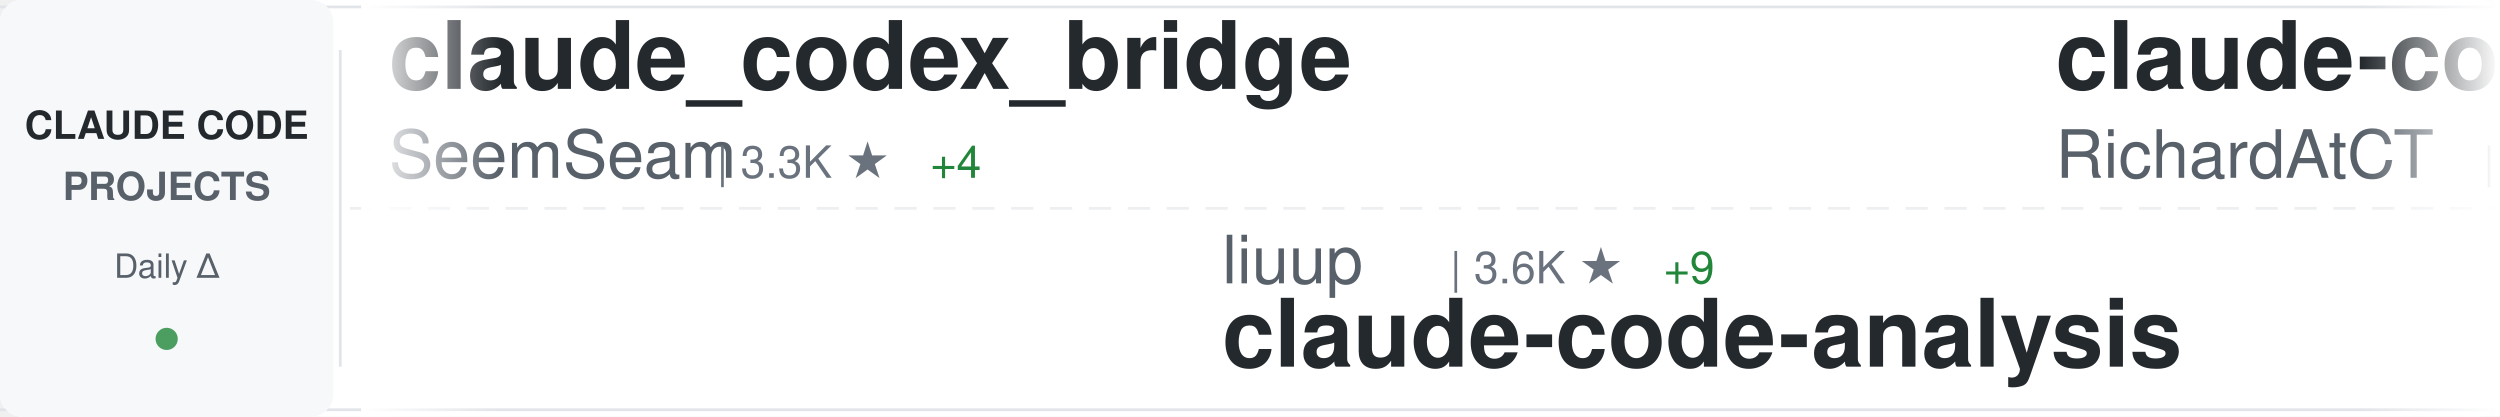
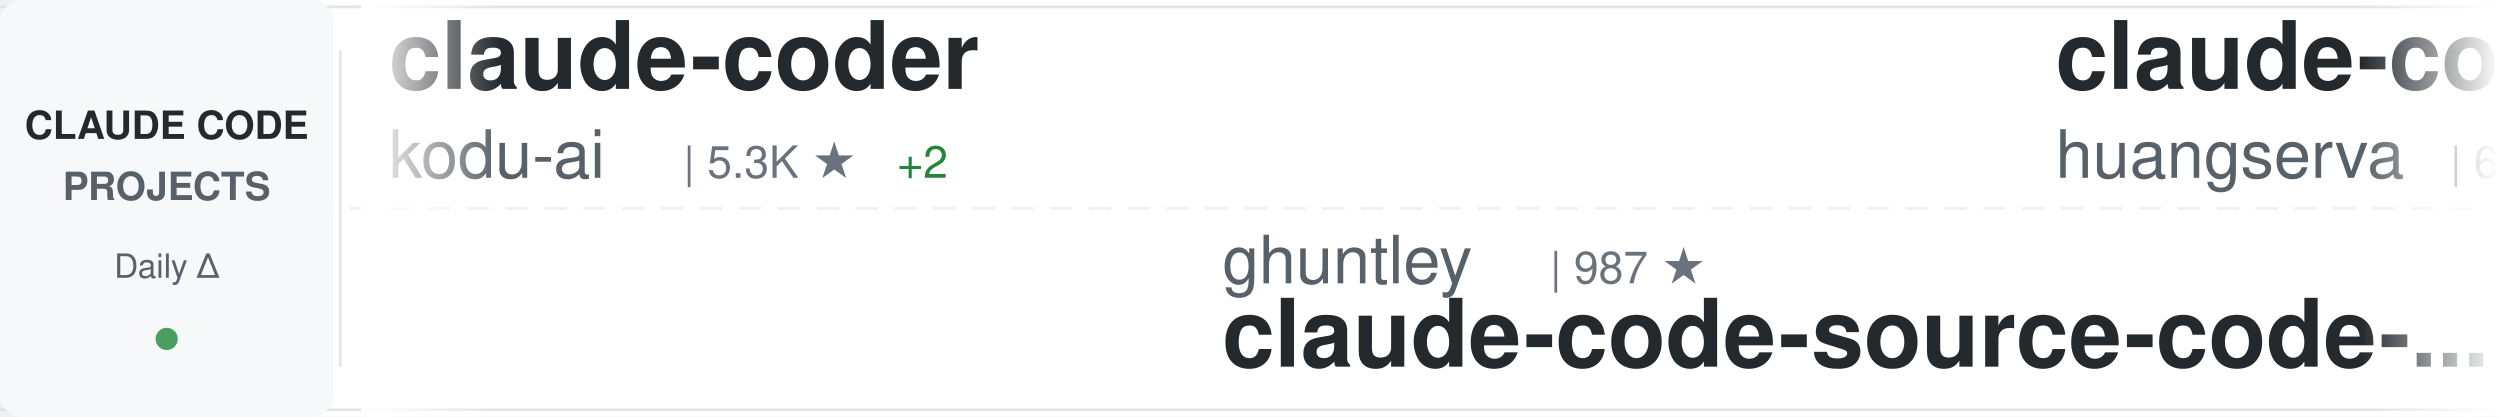
<svg xmlns="http://www.w3.org/2000/svg" width="900" height="150">
  <defs>
    <linearGradient id="awesomeLeftFade" x1="0%" y1="0%" x2="100%" y2="0%">
      <stop offset="0%" style="stop-color:#ffffff;stop-opacity:1" />
      <stop offset="100%" style="stop-color:#ffffff;stop-opacity:0" />
    </linearGradient>
    <linearGradient id="awesomeRightFade" x1="0%" y1="0%" x2="100%" y2="0%">
      <stop offset="0%" style="stop-color:#ffffff;stop-opacity:0" />
      <stop offset="100%" style="stop-color:#ffffff;stop-opacity:1" />
    </linearGradient>
  </defs>
  <rect width="900" height="150" fill="#ffffff" rx="8" />
  <rect x="0" y="2" width="900" height="1" fill="#e1e4e8" />
  <rect x="0" y="147" width="900" height="1" fill="#e1e4e8" />
  <line x1="0" y1="75" x2="900" y2="75" stroke="#e1e4e8" stroke-width="1" stroke-dasharray="8 6" opacity="0.6" />
  <rect x="0" y="0" width="120" height="150" fill="#f6f8fa" rx="8" />
  <text x="60" y="50" font-family="-apple-system, BlinkMacSystemFont, 'Segoe UI', Helvetica, Arial, sans-serif" font-size="14" font-weight="600" fill="#24292e" text-anchor="middle">CLAUDE CODE</text>
  <text x="60" y="72" font-family="-apple-system, BlinkMacSystemFont, 'Segoe UI', Helvetica, Arial, sans-serif" font-size="14" font-weight="600" fill="#586069" text-anchor="middle">PROJECTS</text>
  <text x="60" y="100" font-family="-apple-system, BlinkMacSystemFont, 'Segoe UI', Helvetica, Arial, sans-serif" font-size="12" font-weight="500" fill="#586069" text-anchor="middle">Daily Δ</text>
  <circle cx="60" cy="122" r="4" fill="#22863a" opacity="0.8" />
  <rect x="122" y="18" width="1" height="114" fill="#e1e4e8" />
  <clipPath id="awesomeTickerClip">
    <rect x="130" y="0" width="770" height="150" />
  </clipPath>
  <g clip-path="url(#awesomeTickerClip)">
    <g id="awesomeTickerItems">
      <animateTransform attributeName="transform" attributeType="XML" type="translate" from="0 0" to="-3000 0" dur="54s" repeatCount="indefinite" />
      <g transform="translate(0, 0)">
-         <text x="140" y="32" font-family="-apple-system, BlinkMacSystemFont, 'Segoe UI', Helvetica, Arial, sans-serif" font-size="34" font-weight="600" fill="#24292e">claude_codex_bridge</text>
-         <text x="140" y="64" font-family="-apple-system, BlinkMacSystemFont, 'Segoe UI', Helvetica, Arial, sans-serif" font-size="24" font-weight="400" fill="#586069">SeemSeam</text>
-         <text x="258" y="64" font-family="-apple-system, BlinkMacSystemFont, 'Segoe UI', Helvetica, Arial, sans-serif" font-size="16" font-weight="500" fill="#6a737d">| 3.3K ★</text>
-         <text x="335" y="64" font-family="-apple-system, BlinkMacSystemFont, 'Segoe UI', Helvetica, Arial, sans-serif" font-size="16" font-weight="500" fill="#22863a"> +4</text>
+         <text x="140" y="32" font-family="-apple-system, BlinkMacSystemFont, 'Segoe UI', Helvetica, Arial, sans-serif" font-size="34" font-weight="600" fill="#24292e">claude-coder</text>
+         <text x="140" y="64" font-family="-apple-system, BlinkMacSystemFont, 'Segoe UI', Helvetica, Arial, sans-serif" font-size="24" font-weight="400" fill="#586069">kodu-ai</text>
+         <text x="246" y="64" font-family="-apple-system, BlinkMacSystemFont, 'Segoe UI', Helvetica, Arial, sans-serif" font-size="16" font-weight="500" fill="#6a737d">| 5.3K ★</text>
+         <text x="323" y="64" font-family="-apple-system, BlinkMacSystemFont, 'Segoe UI', Helvetica, Arial, sans-serif" font-size="16" font-weight="500" fill="#22863a"> +2</text>
      </g>
      <g transform="translate(300, 0)">
-         <text x="140" y="102" font-family="-apple-system, BlinkMacSystemFont, 'Segoe UI', Helvetica, Arial, sans-serif" font-size="24" font-weight="400" fill="#586069">liuup</text>
-         <text x="222" y="102" font-family="-apple-system, BlinkMacSystemFont, 'Segoe UI', Helvetica, Arial, sans-serif" font-size="16" font-weight="500" fill="#6a737d">| 3.6K ★</text>
-         <text x="299" y="102" font-family="-apple-system, BlinkMacSystemFont, 'Segoe UI', Helvetica, Arial, sans-serif" font-size="16" font-weight="500" fill="#22863a"> +9</text>
-         <text x="140" y="132" font-family="-apple-system, BlinkMacSystemFont, 'Segoe UI', Helvetica, Arial, sans-serif" font-size="34" font-weight="600" fill="#24292e">claude-code-analysis</text>
+         <text x="140" y="102" font-family="-apple-system, BlinkMacSystemFont, 'Segoe UI', Helvetica, Arial, sans-serif" font-size="24" font-weight="400" fill="#586069">ghuntley</text>
+         <text x="258" y="102" font-family="-apple-system, BlinkMacSystemFont, 'Segoe UI', Helvetica, Arial, sans-serif" font-size="16" font-weight="500" fill="#6a737d">| 987 ★</text>
+         <text x="140" y="132" font-family="-apple-system, BlinkMacSystemFont, 'Segoe UI', Helvetica, Arial, sans-serif" font-size="34" font-weight="600" fill="#24292e">claude-code-source-code-...</text>
      </g>
      <g transform="translate(600, 0)">
-         <text x="140" y="32" font-family="-apple-system, BlinkMacSystemFont, 'Segoe UI', Helvetica, Arial, sans-serif" font-size="34" font-weight="600" fill="#24292e">claude-code-telegram</text>
-         <text x="140" y="64" font-family="-apple-system, BlinkMacSystemFont, 'Segoe UI', Helvetica, Arial, sans-serif" font-size="24" font-weight="400" fill="#586069">RichardAtCT</text>
-         <text x="294" y="64" font-family="-apple-system, BlinkMacSystemFont, 'Segoe UI', Helvetica, Arial, sans-serif" font-size="16" font-weight="500" fill="#6a737d">| 2.7K ★</text>
+         <text x="140" y="32" font-family="-apple-system, BlinkMacSystemFont, 'Segoe UI', Helvetica, Arial, sans-serif" font-size="34" font-weight="600" fill="#24292e">claude-code-cli</text>
+         <text x="140" y="64" font-family="-apple-system, BlinkMacSystemFont, 'Segoe UI', Helvetica, Arial, sans-serif" font-size="24" font-weight="400" fill="#586069">huangserva</text>
+         <text x="282" y="64" font-family="-apple-system, BlinkMacSystemFont, 'Segoe UI', Helvetica, Arial, sans-serif" font-size="16" font-weight="500" fill="#6a737d">| 620 ★</text>
      </g>
      <g transform="translate(900, 0)">
-         <text x="140" y="102" font-family="-apple-system, BlinkMacSystemFont, 'Segoe UI', Helvetica, Arial, sans-serif" font-size="24" font-weight="400" fill="#586069">daymade</text>
-         <text x="246" y="102" font-family="-apple-system, BlinkMacSystemFont, 'Segoe UI', Helvetica, Arial, sans-serif" font-size="16" font-weight="500" fill="#6a737d">| 1.3K ★</text>
-         <text x="323" y="102" font-family="-apple-system, BlinkMacSystemFont, 'Segoe UI', Helvetica, Arial, sans-serif" font-size="16" font-weight="500" fill="#22863a"> +3</text>
-         <text x="140" y="132" font-family="-apple-system, BlinkMacSystemFont, 'Segoe UI', Helvetica, Arial, sans-serif" font-size="34" font-weight="600" fill="#24292e">claude-code-skills</text>
+         <text x="140" y="102" font-family="-apple-system, BlinkMacSystemFont, 'Segoe UI', Helvetica, Arial, sans-serif" font-size="24" font-weight="400" fill="#586069">Yeachan-Heo</text>
+         <text x="294" y="102" font-family="-apple-system, BlinkMacSystemFont, 'Segoe UI', Helvetica, Arial, sans-serif" font-size="16" font-weight="500" fill="#6a737d">| 37.8K ★</text>
+         <text x="380" y="102" font-family="-apple-system, BlinkMacSystemFont, 'Segoe UI', Helvetica, Arial, sans-serif" font-size="16" font-weight="500" fill="#22863a"> +37</text>
+         <text x="140" y="132" font-family="-apple-system, BlinkMacSystemFont, 'Segoe UI', Helvetica, Arial, sans-serif" font-size="34" font-weight="600" fill="#24292e">oh-my-claudecode</text>
      </g>
      <g transform="translate(1200, 0)">
-         <text x="140" y="32" font-family="-apple-system, BlinkMacSystemFont, 'Segoe UI', Helvetica, Arial, sans-serif" font-size="34" font-weight="600" fill="#24292e">learn-claude-code</text>
-         <text x="140" y="64" font-family="-apple-system, BlinkMacSystemFont, 'Segoe UI', Helvetica, Arial, sans-serif" font-size="24" font-weight="400" fill="#586069">shareAI-lab</text>
-         <text x="294" y="64" font-family="-apple-system, BlinkMacSystemFont, 'Segoe UI', Helvetica, Arial, sans-serif" font-size="16" font-weight="500" fill="#6a737d">| 71.2K ★</text>
-         <text x="380" y="64" font-family="-apple-system, BlinkMacSystemFont, 'Segoe UI', Helvetica, Arial, sans-serif" font-size="16" font-weight="500" fill="#22863a"> +122</text>
+         <text x="140" y="32" font-family="-apple-system, BlinkMacSystemFont, 'Segoe UI', Helvetica, Arial, sans-serif" font-size="34" font-weight="600" fill="#24292e">Claude-Code</text>
+         <text x="140" y="64" font-family="-apple-system, BlinkMacSystemFont, 'Segoe UI', Helvetica, Arial, sans-serif" font-size="24" font-weight="400" fill="#586069">KPR111</text>
+         <text x="234" y="64" font-family="-apple-system, BlinkMacSystemFont, 'Segoe UI', Helvetica, Arial, sans-serif" font-size="16" font-weight="500" fill="#6a737d">| 18 ★</text>
      </g>
      <g transform="translate(1500, 0)">
-         <text x="140" y="102" font-family="-apple-system, BlinkMacSystemFont, 'Segoe UI', Helvetica, Arial, sans-serif" font-size="24" font-weight="400" fill="#586069">disler</text>
-         <text x="234" y="102" font-family="-apple-system, BlinkMacSystemFont, 'Segoe UI', Helvetica, Arial, sans-serif" font-size="16" font-weight="500" fill="#6a737d">| 3.8K ★</text>
-         <text x="311" y="102" font-family="-apple-system, BlinkMacSystemFont, 'Segoe UI', Helvetica, Arial, sans-serif" font-size="16" font-weight="500" fill="#22863a"> +1</text>
-         <text x="140" y="132" font-family="-apple-system, BlinkMacSystemFont, 'Segoe UI', Helvetica, Arial, sans-serif" font-size="34" font-weight="600" fill="#24292e">claude-code-hooks-master...</text>
+         <text x="140" y="102" font-family="-apple-system, BlinkMacSystemFont, 'Segoe UI', Helvetica, Arial, sans-serif" font-size="24" font-weight="400" fill="#586069">davila7</text>
+         <text x="246" y="102" font-family="-apple-system, BlinkMacSystemFont, 'Segoe UI', Helvetica, Arial, sans-serif" font-size="16" font-weight="500" fill="#6a737d">| 29.6K ★</text>
+         <text x="332" y="102" font-family="-apple-system, BlinkMacSystemFont, 'Segoe UI', Helvetica, Arial, sans-serif" font-size="16" font-weight="500" fill="#22863a"> +82</text>
+         <text x="140" y="132" font-family="-apple-system, BlinkMacSystemFont, 'Segoe UI', Helvetica, Arial, sans-serif" font-size="34" font-weight="600" fill="#24292e">claude-code-templates</text>
      </g>
      <g transform="translate(1800, 0)">
-         <text x="140" y="32" font-family="-apple-system, BlinkMacSystemFont, 'Segoe UI', Helvetica, Arial, sans-serif" font-size="34" font-weight="600" fill="#24292e">pi-vs-claude-code</text>
-         <text x="140" y="64" font-family="-apple-system, BlinkMacSystemFont, 'Segoe UI', Helvetica, Arial, sans-serif" font-size="24" font-weight="400" fill="#586069">disler</text>
-         <text x="234" y="64" font-family="-apple-system, BlinkMacSystemFont, 'Segoe UI', Helvetica, Arial, sans-serif" font-size="16" font-weight="500" fill="#6a737d">| 1.5K ★</text>
-         <text x="311" y="64" font-family="-apple-system, BlinkMacSystemFont, 'Segoe UI', Helvetica, Arial, sans-serif" font-size="16" font-weight="500" fill="#22863a"> +10</text>
+         <text x="140" y="32" font-family="-apple-system, BlinkMacSystemFont, 'Segoe UI', Helvetica, Arial, sans-serif" font-size="34" font-weight="600" fill="#24292e">awesome-claude-code</text>
+         <text x="140" y="64" font-family="-apple-system, BlinkMacSystemFont, 'Segoe UI', Helvetica, Arial, sans-serif" font-size="24" font-weight="400" fill="#586069">jqueryscript</text>
+         <text x="306" y="64" font-family="-apple-system, BlinkMacSystemFont, 'Segoe UI', Helvetica, Arial, sans-serif" font-size="16" font-weight="500" fill="#6a737d">| 467 ★</text>
+         <text x="374" y="64" font-family="-apple-system, BlinkMacSystemFont, 'Segoe UI', Helvetica, Arial, sans-serif" font-size="16" font-weight="500" fill="#22863a"> +1</text>
      </g>
      <g transform="translate(2100, 0)">
-         <text x="140" y="102" font-family="-apple-system, BlinkMacSystemFont, 'Segoe UI', Helvetica, Arial, sans-serif" font-size="24" font-weight="400" fill="#586069">lorryjovens-hub</text>
-         <text x="342" y="102" font-family="-apple-system, BlinkMacSystemFont, 'Segoe UI', Helvetica, Arial, sans-serif" font-size="16" font-weight="500" fill="#6a737d">| 1.7K ★</text>
-         <text x="419" y="102" font-family="-apple-system, BlinkMacSystemFont, 'Segoe UI', Helvetica, Arial, sans-serif" font-size="16" font-weight="500" fill="#22863a"> +1</text>
-         <text x="140" y="132" font-family="-apple-system, BlinkMacSystemFont, 'Segoe UI', Helvetica, Arial, sans-serif" font-size="34" font-weight="600" fill="#24292e">claude-code-rust</text>
+         <text x="140" y="102" font-family="-apple-system, BlinkMacSystemFont, 'Segoe UI', Helvetica, Arial, sans-serif" font-size="24" font-weight="400" fill="#586069">krusemediallc</text>
+         <text x="318" y="102" font-family="-apple-system, BlinkMacSystemFont, 'Segoe UI', Helvetica, Arial, sans-serif" font-size="16" font-weight="500" fill="#6a737d">| 1.0K ★</text>
+         <text x="395" y="102" font-family="-apple-system, BlinkMacSystemFont, 'Segoe UI', Helvetica, Arial, sans-serif" font-size="16" font-weight="500" fill="#22863a"> +3</text>
+         <text x="140" y="132" font-family="-apple-system, BlinkMacSystemFont, 'Segoe UI', Helvetica, Arial, sans-serif" font-size="34" font-weight="600" fill="#24292e">arcads-claude-code</text>
      </g>
      <g transform="translate(2400, 0)">
-         <text x="140" y="32" font-family="-apple-system, BlinkMacSystemFont, 'Segoe UI', Helvetica, Arial, sans-serif" font-size="34" font-weight="600" fill="#24292e">claude-code-guide</text>
-         <text x="140" y="64" font-family="-apple-system, BlinkMacSystemFont, 'Segoe UI', Helvetica, Arial, sans-serif" font-size="24" font-weight="400" fill="#586069">Cranot</text>
-         <text x="234" y="64" font-family="-apple-system, BlinkMacSystemFont, 'Segoe UI', Helvetica, Arial, sans-serif" font-size="16" font-weight="500" fill="#6a737d">| 2.8K ★</text>
+         <text x="140" y="32" font-family="-apple-system, BlinkMacSystemFont, 'Segoe UI', Helvetica, Arial, sans-serif" font-size="34" font-weight="600" fill="#24292e">claude-code-plugins-plus...</text>
+         <text x="140" y="64" font-family="-apple-system, BlinkMacSystemFont, 'Segoe UI', Helvetica, Arial, sans-serif" font-size="24" font-weight="400" fill="#586069">jeremylongshore</text>
+         <text x="342" y="64" font-family="-apple-system, BlinkMacSystemFont, 'Segoe UI', Helvetica, Arial, sans-serif" font-size="16" font-weight="500" fill="#6a737d">| 2.5K ★</text>
+         <text x="419" y="64" font-family="-apple-system, BlinkMacSystemFont, 'Segoe UI', Helvetica, Arial, sans-serif" font-size="16" font-weight="500" fill="#22863a"> +1</text>
      </g>
      <g transform="translate(2700, 0)">
-         <text x="140" y="102" font-family="-apple-system, BlinkMacSystemFont, 'Segoe UI', Helvetica, Arial, sans-serif" font-size="24" font-weight="400" fill="#586069">fuergaosi233</text>
-         <text x="306" y="102" font-family="-apple-system, BlinkMacSystemFont, 'Segoe UI', Helvetica, Arial, sans-serif" font-size="16" font-weight="500" fill="#6a737d">| 2.7K ★</text>
-         <text x="383" y="102" font-family="-apple-system, BlinkMacSystemFont, 'Segoe UI', Helvetica, Arial, sans-serif" font-size="16" font-weight="500" fill="#22863a"> +3</text>
-         <text x="140" y="132" font-family="-apple-system, BlinkMacSystemFont, 'Segoe UI', Helvetica, Arial, sans-serif" font-size="34" font-weight="600" fill="#24292e">claude-code-proxy</text>
+         <text x="140" y="102" font-family="-apple-system, BlinkMacSystemFont, 'Segoe UI', Helvetica, Arial, sans-serif" font-size="24" font-weight="400" fill="#586069">anthropics</text>
+         <text x="282" y="102" font-family="-apple-system, BlinkMacSystemFont, 'Segoe UI', Helvetica, Arial, sans-serif" font-size="16" font-weight="500" fill="#6a737d">| 161.6K ★</text>
+         <text x="377" y="102" font-family="-apple-system, BlinkMacSystemFont, 'Segoe UI', Helvetica, Arial, sans-serif" font-size="16" font-weight="500" fill="#22863a"> +281</text>
+         <text x="140" y="132" font-family="-apple-system, BlinkMacSystemFont, 'Segoe UI', Helvetica, Arial, sans-serif" font-size="34" font-weight="600" fill="#24292e">skills</text>
      </g>
      <g transform="translate(3000, 0)">
-         <text x="140" y="32" font-family="-apple-system, BlinkMacSystemFont, 'Segoe UI', Helvetica, Arial, sans-serif" font-size="34" font-weight="600" fill="#24292e">claude_codex_bridge</text>
-         <text x="140" y="64" font-family="-apple-system, BlinkMacSystemFont, 'Segoe UI', Helvetica, Arial, sans-serif" font-size="24" font-weight="400" fill="#586069">SeemSeam</text>
-         <text x="258" y="64" font-family="-apple-system, BlinkMacSystemFont, 'Segoe UI', Helvetica, Arial, sans-serif" font-size="16" font-weight="500" fill="#6a737d">| 3.3K ★</text>
-         <text x="335" y="64" font-family="-apple-system, BlinkMacSystemFont, 'Segoe UI', Helvetica, Arial, sans-serif" font-size="16" font-weight="500" fill="#22863a"> +4</text>
+         <text x="140" y="32" font-family="-apple-system, BlinkMacSystemFont, 'Segoe UI', Helvetica, Arial, sans-serif" font-size="34" font-weight="600" fill="#24292e">claude-coder</text>
+         <text x="140" y="64" font-family="-apple-system, BlinkMacSystemFont, 'Segoe UI', Helvetica, Arial, sans-serif" font-size="24" font-weight="400" fill="#586069">kodu-ai</text>
+         <text x="246" y="64" font-family="-apple-system, BlinkMacSystemFont, 'Segoe UI', Helvetica, Arial, sans-serif" font-size="16" font-weight="500" fill="#6a737d">| 5.3K ★</text>
+         <text x="323" y="64" font-family="-apple-system, BlinkMacSystemFont, 'Segoe UI', Helvetica, Arial, sans-serif" font-size="16" font-weight="500" fill="#22863a"> +2</text>
      </g>
      <g transform="translate(3300, 0)">
-         <text x="140" y="102" font-family="-apple-system, BlinkMacSystemFont, 'Segoe UI', Helvetica, Arial, sans-serif" font-size="24" font-weight="400" fill="#586069">liuup</text>
-         <text x="222" y="102" font-family="-apple-system, BlinkMacSystemFont, 'Segoe UI', Helvetica, Arial, sans-serif" font-size="16" font-weight="500" fill="#6a737d">| 3.6K ★</text>
-         <text x="299" y="102" font-family="-apple-system, BlinkMacSystemFont, 'Segoe UI', Helvetica, Arial, sans-serif" font-size="16" font-weight="500" fill="#22863a"> +9</text>
-         <text x="140" y="132" font-family="-apple-system, BlinkMacSystemFont, 'Segoe UI', Helvetica, Arial, sans-serif" font-size="34" font-weight="600" fill="#24292e">claude-code-analysis</text>
+         <text x="140" y="102" font-family="-apple-system, BlinkMacSystemFont, 'Segoe UI', Helvetica, Arial, sans-serif" font-size="24" font-weight="400" fill="#586069">ghuntley</text>
+         <text x="258" y="102" font-family="-apple-system, BlinkMacSystemFont, 'Segoe UI', Helvetica, Arial, sans-serif" font-size="16" font-weight="500" fill="#6a737d">| 987 ★</text>
+         <text x="140" y="132" font-family="-apple-system, BlinkMacSystemFont, 'Segoe UI', Helvetica, Arial, sans-serif" font-size="34" font-weight="600" fill="#24292e">claude-code-source-code-...</text>
      </g>
      <g transform="translate(3600, 0)">
-         <text x="140" y="32" font-family="-apple-system, BlinkMacSystemFont, 'Segoe UI', Helvetica, Arial, sans-serif" font-size="34" font-weight="600" fill="#24292e">claude-code-telegram</text>
-         <text x="140" y="64" font-family="-apple-system, BlinkMacSystemFont, 'Segoe UI', Helvetica, Arial, sans-serif" font-size="24" font-weight="400" fill="#586069">RichardAtCT</text>
-         <text x="294" y="64" font-family="-apple-system, BlinkMacSystemFont, 'Segoe UI', Helvetica, Arial, sans-serif" font-size="16" font-weight="500" fill="#6a737d">| 2.7K ★</text>
+         <text x="140" y="32" font-family="-apple-system, BlinkMacSystemFont, 'Segoe UI', Helvetica, Arial, sans-serif" font-size="34" font-weight="600" fill="#24292e">claude-code-cli</text>
+         <text x="140" y="64" font-family="-apple-system, BlinkMacSystemFont, 'Segoe UI', Helvetica, Arial, sans-serif" font-size="24" font-weight="400" fill="#586069">huangserva</text>
+         <text x="282" y="64" font-family="-apple-system, BlinkMacSystemFont, 'Segoe UI', Helvetica, Arial, sans-serif" font-size="16" font-weight="500" fill="#6a737d">| 620 ★</text>
      </g>
      <g transform="translate(3900, 0)">
-         <text x="140" y="102" font-family="-apple-system, BlinkMacSystemFont, 'Segoe UI', Helvetica, Arial, sans-serif" font-size="24" font-weight="400" fill="#586069">daymade</text>
-         <text x="246" y="102" font-family="-apple-system, BlinkMacSystemFont, 'Segoe UI', Helvetica, Arial, sans-serif" font-size="16" font-weight="500" fill="#6a737d">| 1.3K ★</text>
-         <text x="323" y="102" font-family="-apple-system, BlinkMacSystemFont, 'Segoe UI', Helvetica, Arial, sans-serif" font-size="16" font-weight="500" fill="#22863a"> +3</text>
-         <text x="140" y="132" font-family="-apple-system, BlinkMacSystemFont, 'Segoe UI', Helvetica, Arial, sans-serif" font-size="34" font-weight="600" fill="#24292e">claude-code-skills</text>
+         <text x="140" y="102" font-family="-apple-system, BlinkMacSystemFont, 'Segoe UI', Helvetica, Arial, sans-serif" font-size="24" font-weight="400" fill="#586069">Yeachan-Heo</text>
+         <text x="294" y="102" font-family="-apple-system, BlinkMacSystemFont, 'Segoe UI', Helvetica, Arial, sans-serif" font-size="16" font-weight="500" fill="#6a737d">| 37.8K ★</text>
+         <text x="380" y="102" font-family="-apple-system, BlinkMacSystemFont, 'Segoe UI', Helvetica, Arial, sans-serif" font-size="16" font-weight="500" fill="#22863a"> +37</text>
+         <text x="140" y="132" font-family="-apple-system, BlinkMacSystemFont, 'Segoe UI', Helvetica, Arial, sans-serif" font-size="34" font-weight="600" fill="#24292e">oh-my-claudecode</text>
      </g>
    </g>
  </g>
  <rect x="130" y="0" width="50" height="150" fill="url(#awesomeLeftFade)" />
  <rect x="850" y="0" width="50" height="150" fill="url(#awesomeRightFade)" />
</svg>
